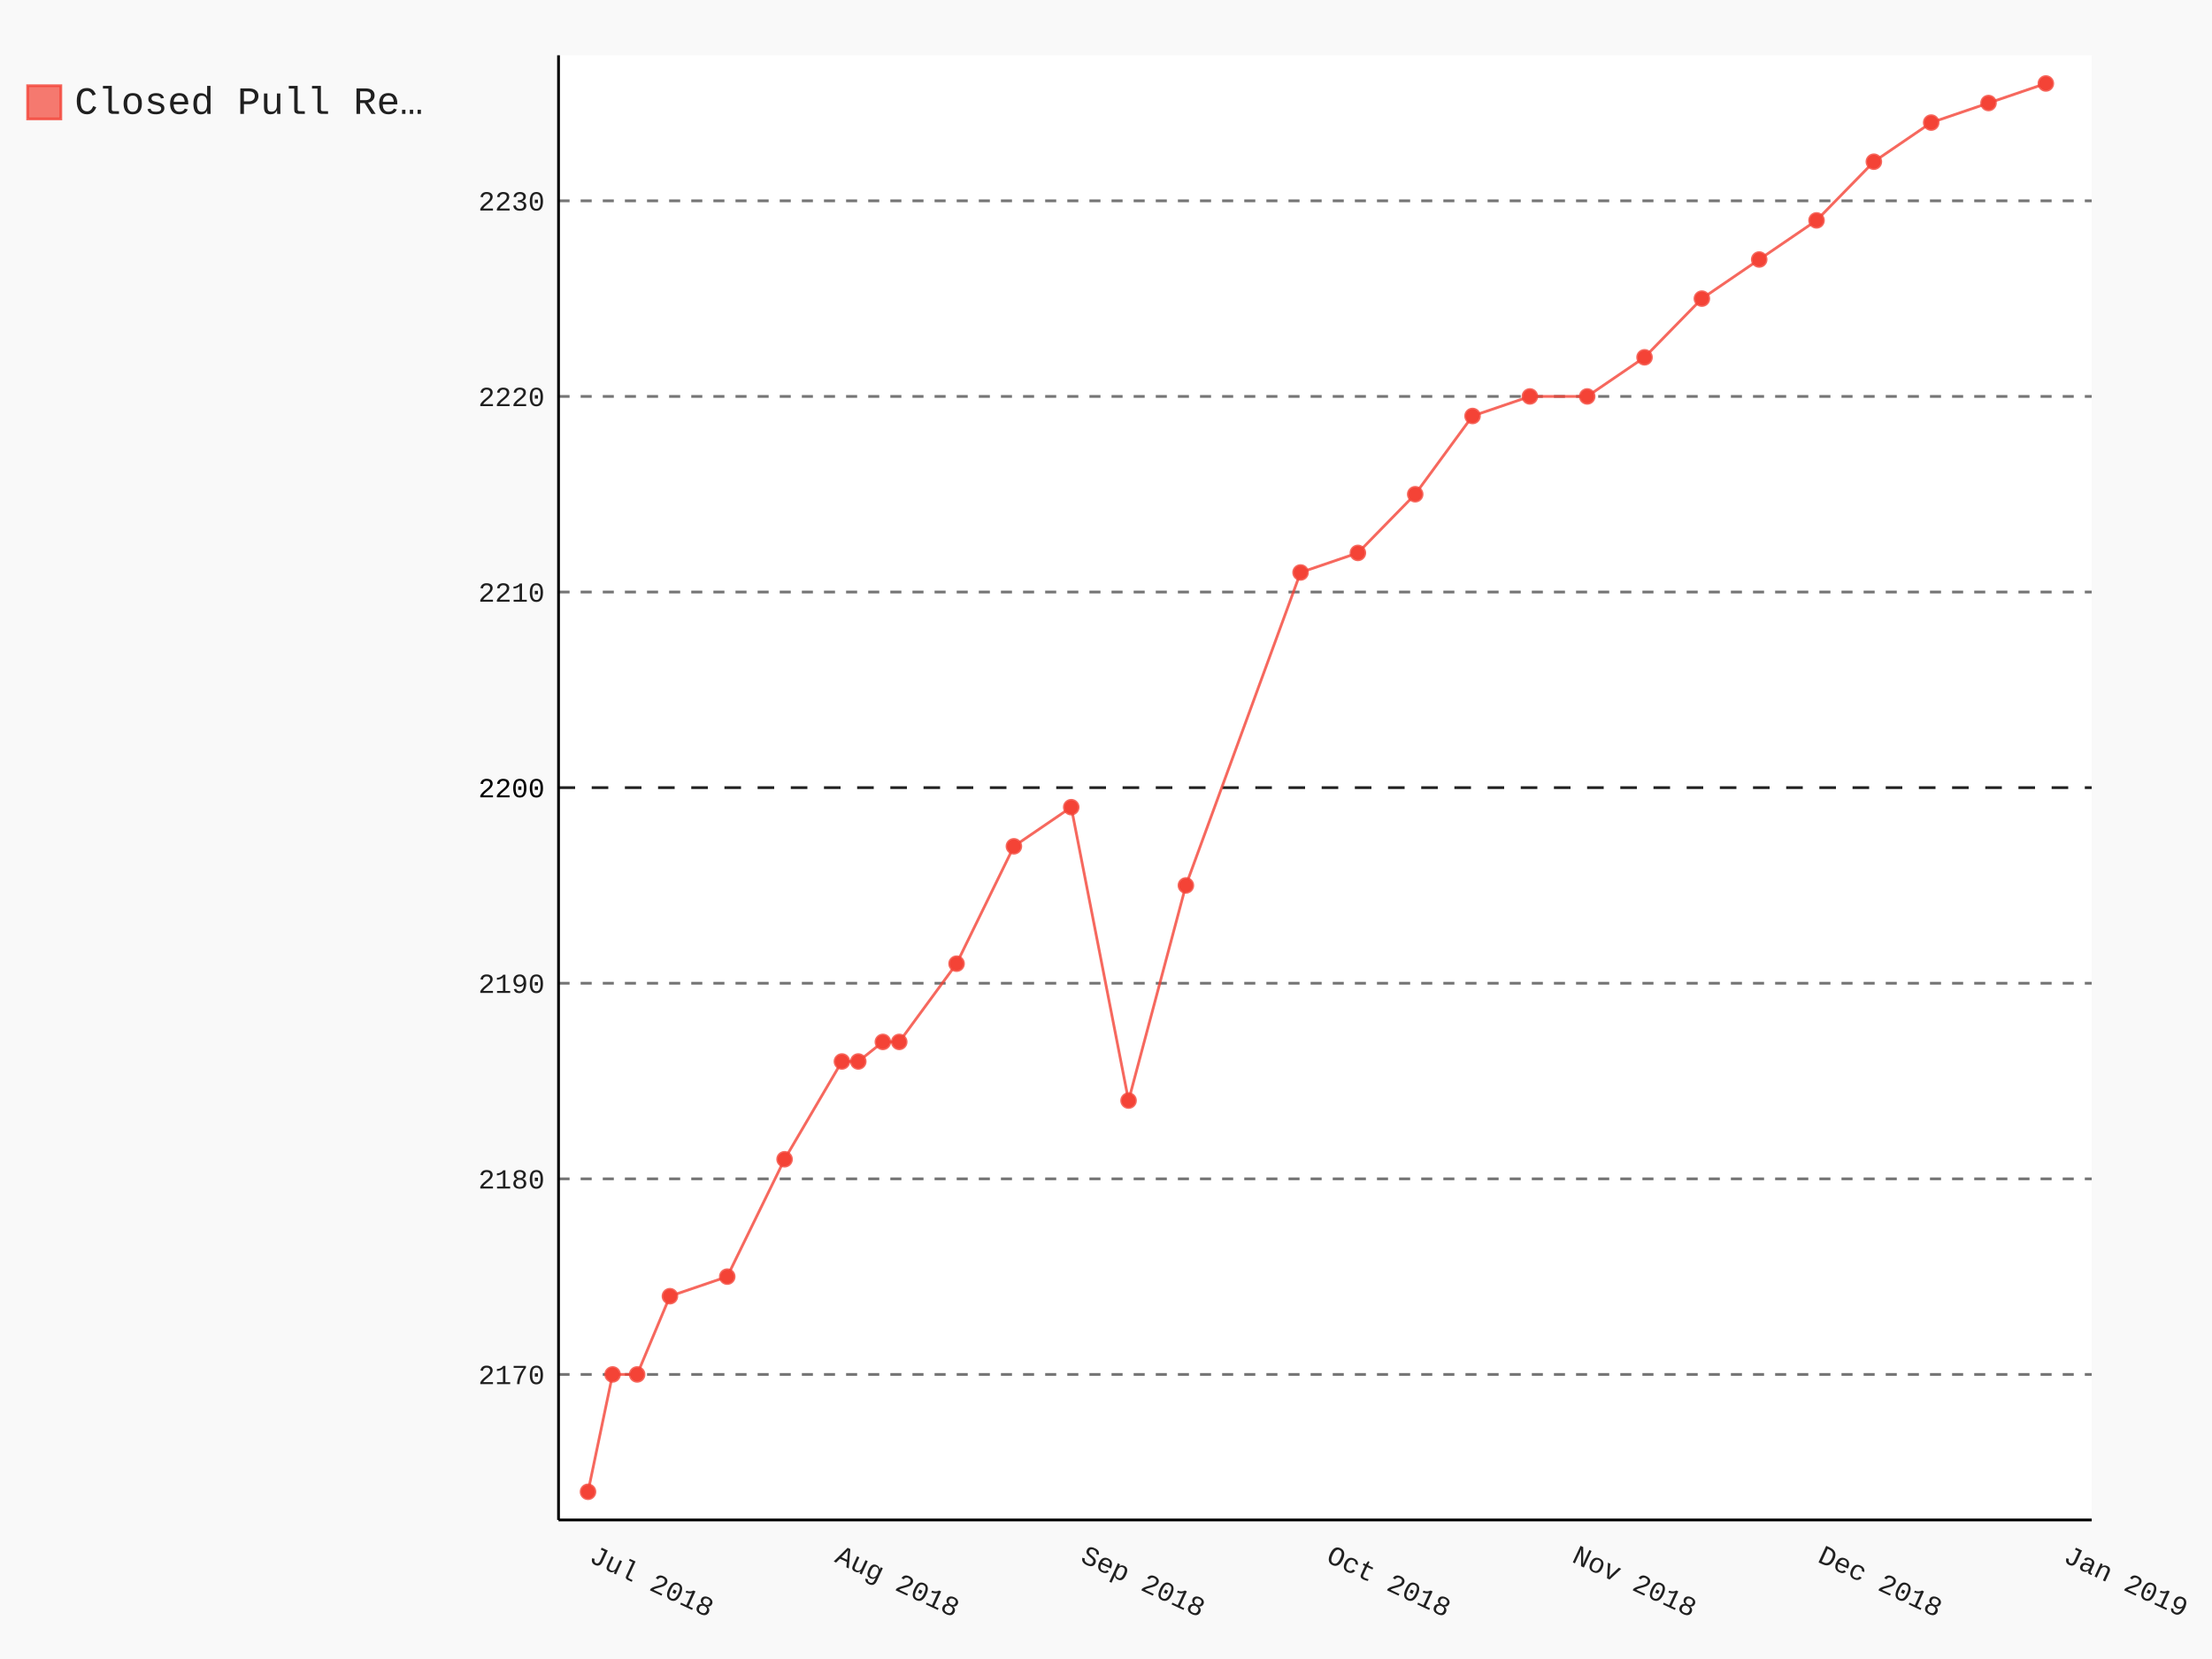
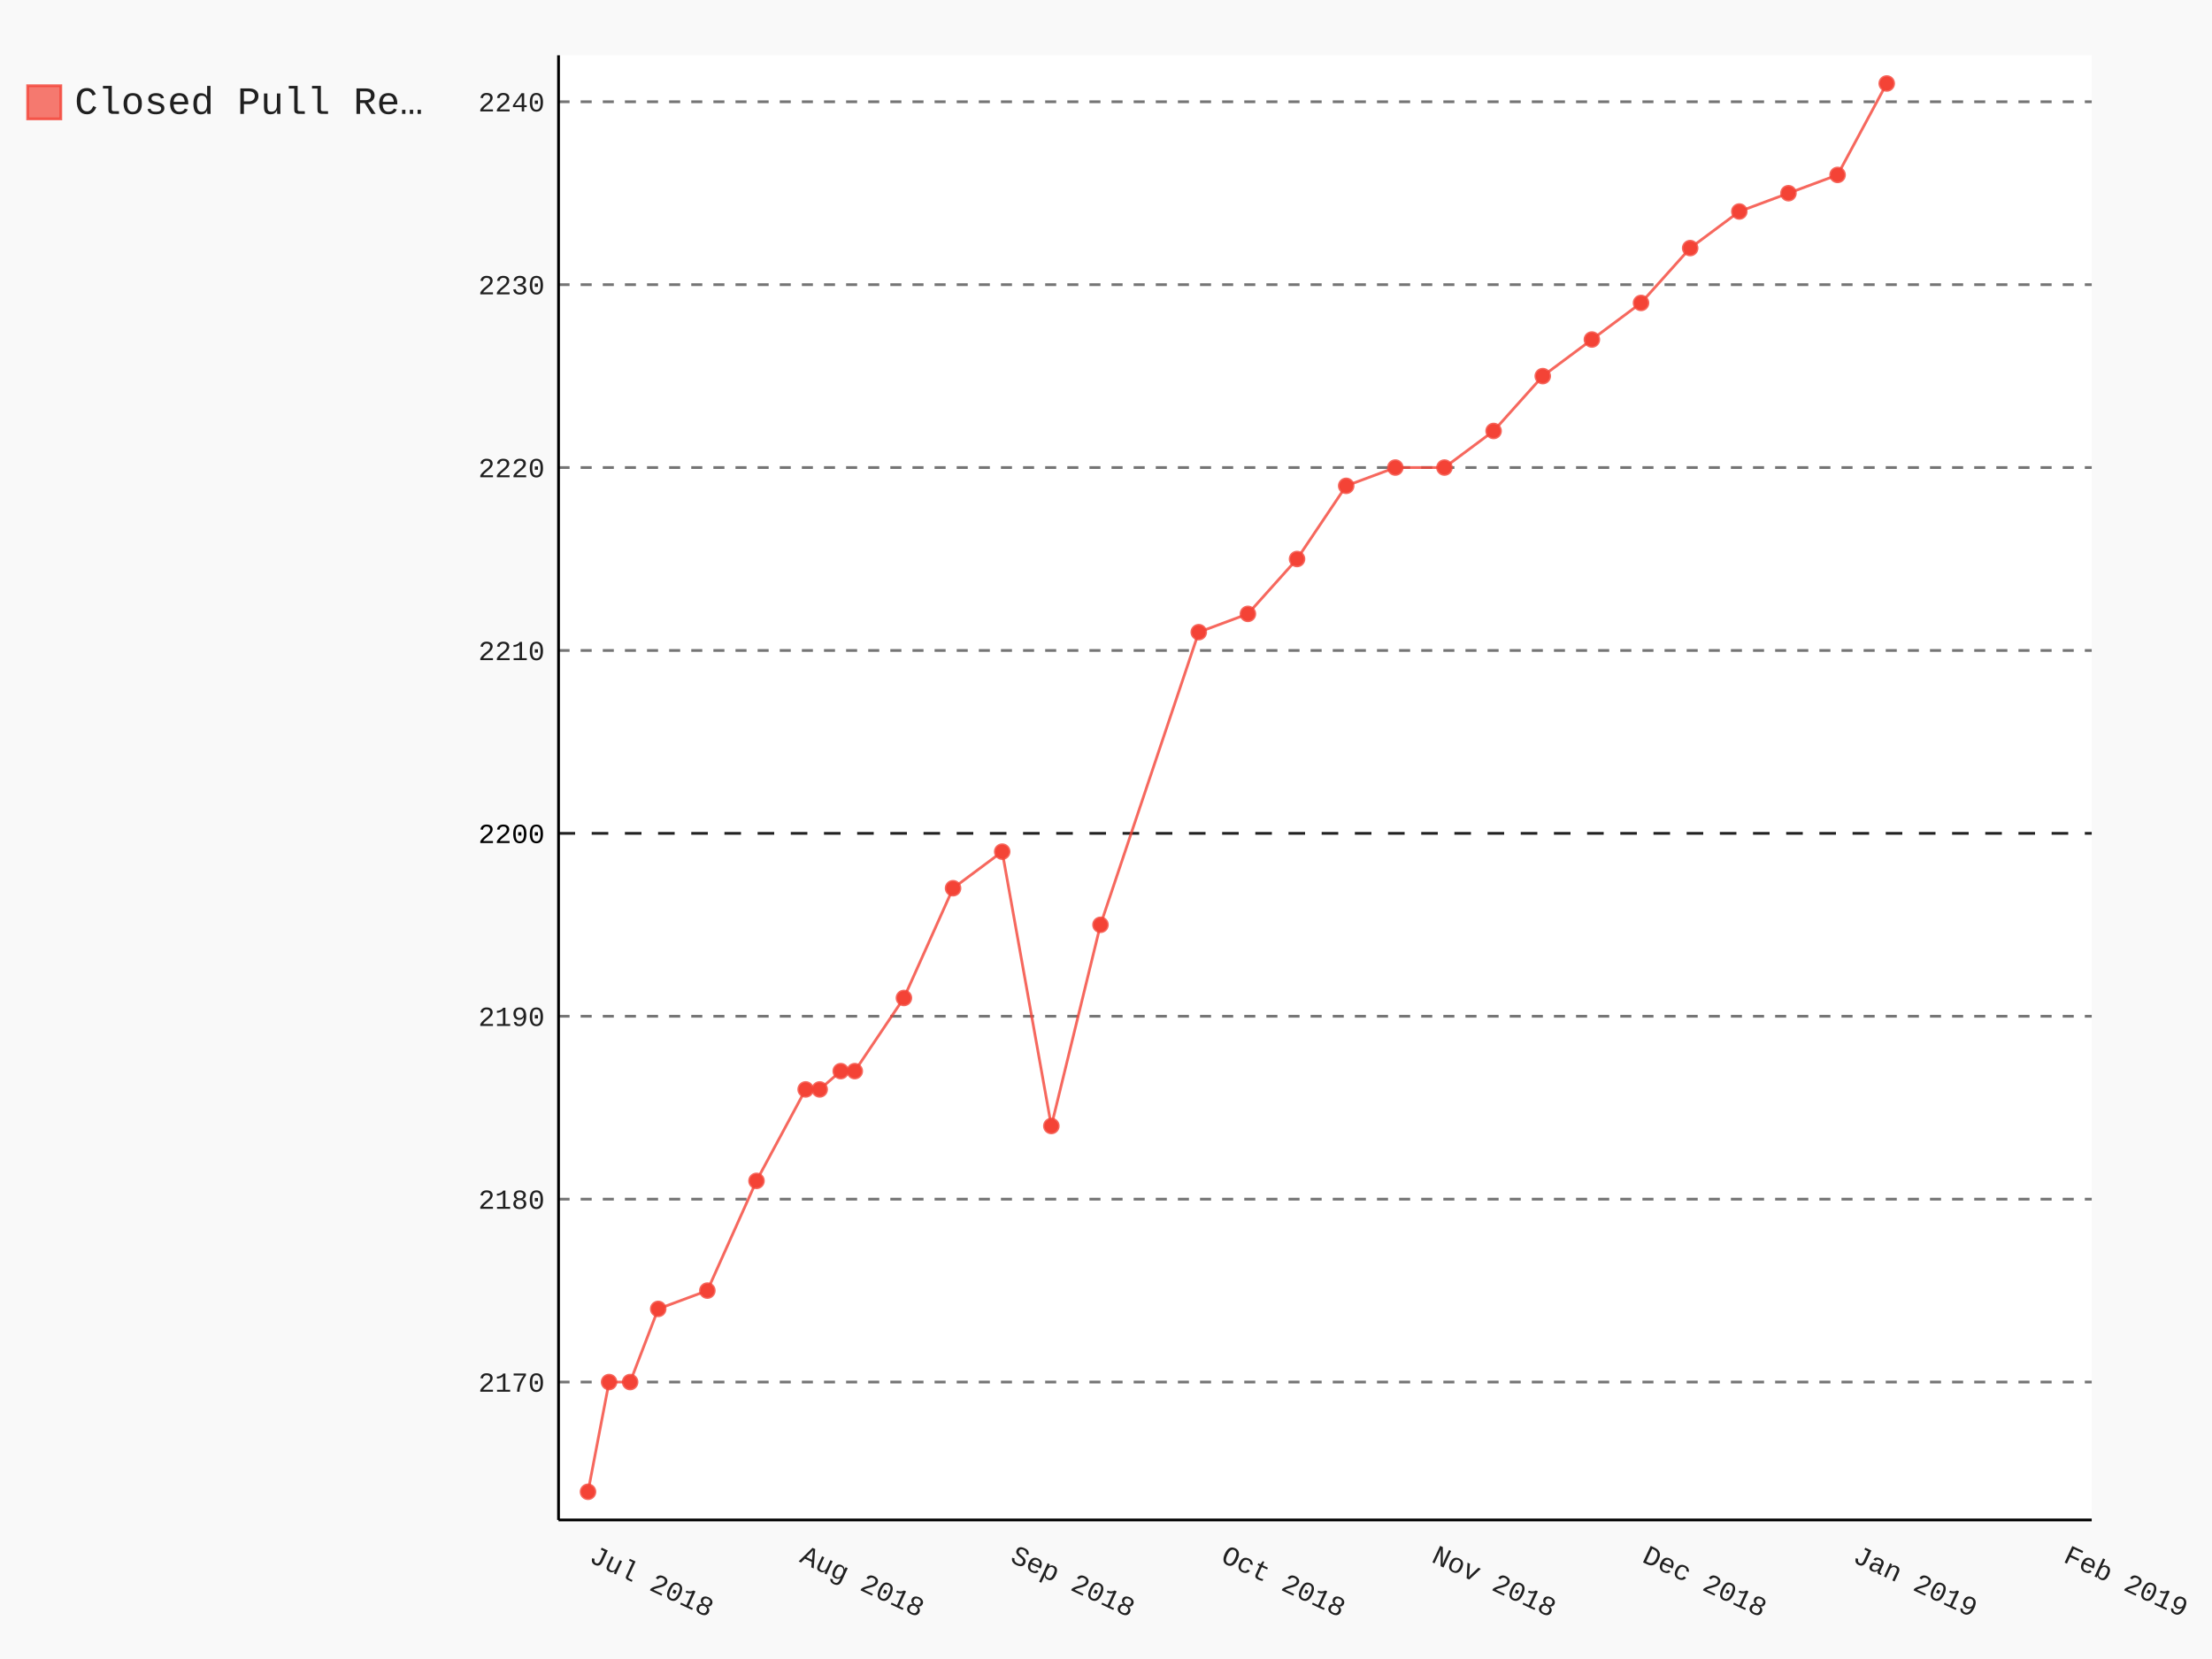
- <svg xmlns="http://www.w3.org/2000/svg" class="pygal-chart" id="chart-ba66f2c8-16cc-4c0e-b4cc-a0a60a01238d" viewBox="0 0 800 600">
+ <svg xmlns="http://www.w3.org/2000/svg" class="pygal-chart" id="chart-8c3cb801-5186-41c7-8ad0-8a8d34e2b3d8" viewBox="0 0 800 600">
  <defs>
-     <style type="text/css">#chart-ba66f2c8-16cc-4c0e-b4cc-a0a60a01238d{-webkit-user-select:none;-webkit-font-smoothing:antialiased;font-family:Consolas,"Liberation Mono",Menlo,Courier,monospace}#chart-ba66f2c8-16cc-4c0e-b4cc-a0a60a01238d .title{font-family:Consolas,"Liberation Mono",Menlo,Courier,monospace;font-size:16px}#chart-ba66f2c8-16cc-4c0e-b4cc-a0a60a01238d .legends .legend text{font-family:Consolas,"Liberation Mono",Menlo,Courier,monospace;font-size:14px}#chart-ba66f2c8-16cc-4c0e-b4cc-a0a60a01238d .axis text{font-family:Consolas,"Liberation Mono",Menlo,Courier,monospace;font-size:10px}#chart-ba66f2c8-16cc-4c0e-b4cc-a0a60a01238d .axis text.major{font-family:Consolas,"Liberation Mono",Menlo,Courier,monospace;font-size:10px}#chart-ba66f2c8-16cc-4c0e-b4cc-a0a60a01238d .text-overlay text.value{font-family:Consolas,"Liberation Mono",Menlo,Courier,monospace;font-size:16px}#chart-ba66f2c8-16cc-4c0e-b4cc-a0a60a01238d .text-overlay text.label{font-family:Consolas,"Liberation Mono",Menlo,Courier,monospace;font-size:10px}#chart-ba66f2c8-16cc-4c0e-b4cc-a0a60a01238d .tooltip{font-family:Consolas,"Liberation Mono",Menlo,Courier,monospace;font-size:14px}#chart-ba66f2c8-16cc-4c0e-b4cc-a0a60a01238d text.no_data{font-family:Consolas,"Liberation Mono",Menlo,Courier,monospace;font-size:64px}
- #chart-ba66f2c8-16cc-4c0e-b4cc-a0a60a01238d{background-color:rgba(249,249,249,1)}#chart-ba66f2c8-16cc-4c0e-b4cc-a0a60a01238d path,#chart-ba66f2c8-16cc-4c0e-b4cc-a0a60a01238d line,#chart-ba66f2c8-16cc-4c0e-b4cc-a0a60a01238d rect,#chart-ba66f2c8-16cc-4c0e-b4cc-a0a60a01238d circle{-webkit-transition:150ms;-moz-transition:150ms;transition:150ms}#chart-ba66f2c8-16cc-4c0e-b4cc-a0a60a01238d .graph &gt; .background{fill:rgba(249,249,249,1)}#chart-ba66f2c8-16cc-4c0e-b4cc-a0a60a01238d .plot &gt; .background{fill:rgba(255,255,255,1)}#chart-ba66f2c8-16cc-4c0e-b4cc-a0a60a01238d .graph{fill:rgba(0,0,0,.87)}#chart-ba66f2c8-16cc-4c0e-b4cc-a0a60a01238d text.no_data{fill:rgba(0,0,0,1)}#chart-ba66f2c8-16cc-4c0e-b4cc-a0a60a01238d .title{fill:rgba(0,0,0,1)}#chart-ba66f2c8-16cc-4c0e-b4cc-a0a60a01238d .legends .legend text{fill:rgba(0,0,0,.87)}#chart-ba66f2c8-16cc-4c0e-b4cc-a0a60a01238d .legends .legend:hover text{fill:rgba(0,0,0,1)}#chart-ba66f2c8-16cc-4c0e-b4cc-a0a60a01238d .axis .line{stroke:rgba(0,0,0,1)}#chart-ba66f2c8-16cc-4c0e-b4cc-a0a60a01238d .axis .guide.line{stroke:rgba(0,0,0,.54)}#chart-ba66f2c8-16cc-4c0e-b4cc-a0a60a01238d .axis .major.line{stroke:rgba(0,0,0,.87)}#chart-ba66f2c8-16cc-4c0e-b4cc-a0a60a01238d .axis text.major{fill:rgba(0,0,0,1)}#chart-ba66f2c8-16cc-4c0e-b4cc-a0a60a01238d .axis.y .guides:hover .guide.line,#chart-ba66f2c8-16cc-4c0e-b4cc-a0a60a01238d .line-graph .axis.x .guides:hover .guide.line,#chart-ba66f2c8-16cc-4c0e-b4cc-a0a60a01238d .stackedline-graph .axis.x .guides:hover .guide.line,#chart-ba66f2c8-16cc-4c0e-b4cc-a0a60a01238d .xy-graph .axis.x .guides:hover .guide.line{stroke:rgba(0,0,0,1)}#chart-ba66f2c8-16cc-4c0e-b4cc-a0a60a01238d .axis .guides:hover text{fill:rgba(0,0,0,1)}#chart-ba66f2c8-16cc-4c0e-b4cc-a0a60a01238d .reactive{fill-opacity:.7;stroke-opacity:.8}#chart-ba66f2c8-16cc-4c0e-b4cc-a0a60a01238d .ci{stroke:rgba(0,0,0,.87)}#chart-ba66f2c8-16cc-4c0e-b4cc-a0a60a01238d .reactive.active,#chart-ba66f2c8-16cc-4c0e-b4cc-a0a60a01238d .active .reactive{fill-opacity:.8;stroke-opacity:.9;stroke-width:4}#chart-ba66f2c8-16cc-4c0e-b4cc-a0a60a01238d .ci .reactive.active{stroke-width:1.5}#chart-ba66f2c8-16cc-4c0e-b4cc-a0a60a01238d .series text{fill:rgba(0,0,0,1)}#chart-ba66f2c8-16cc-4c0e-b4cc-a0a60a01238d .tooltip rect{fill:rgba(255,255,255,1);stroke:rgba(0,0,0,1);-webkit-transition:opacity 150ms;-moz-transition:opacity 150ms;transition:opacity 150ms}#chart-ba66f2c8-16cc-4c0e-b4cc-a0a60a01238d .tooltip .label{fill:rgba(0,0,0,.87)}#chart-ba66f2c8-16cc-4c0e-b4cc-a0a60a01238d .tooltip .label{fill:rgba(0,0,0,.87)}#chart-ba66f2c8-16cc-4c0e-b4cc-a0a60a01238d .tooltip .legend{font-size:.8em;fill:rgba(0,0,0,.54)}#chart-ba66f2c8-16cc-4c0e-b4cc-a0a60a01238d .tooltip .x_label{font-size:.6em;fill:rgba(0,0,0,1)}#chart-ba66f2c8-16cc-4c0e-b4cc-a0a60a01238d .tooltip .xlink{font-size:.5em;text-decoration:underline}#chart-ba66f2c8-16cc-4c0e-b4cc-a0a60a01238d .tooltip .value{font-size:1.5em}#chart-ba66f2c8-16cc-4c0e-b4cc-a0a60a01238d .bound{font-size:.5em}#chart-ba66f2c8-16cc-4c0e-b4cc-a0a60a01238d .max-value{font-size:.75em;fill:rgba(0,0,0,.54)}#chart-ba66f2c8-16cc-4c0e-b4cc-a0a60a01238d .map-element{fill:rgba(255,255,255,1);stroke:rgba(0,0,0,.54) !important}#chart-ba66f2c8-16cc-4c0e-b4cc-a0a60a01238d .map-element .reactive{fill-opacity:inherit;stroke-opacity:inherit}#chart-ba66f2c8-16cc-4c0e-b4cc-a0a60a01238d .color-0,#chart-ba66f2c8-16cc-4c0e-b4cc-a0a60a01238d .color-0 a:visited{stroke:#F44336;fill:#F44336}#chart-ba66f2c8-16cc-4c0e-b4cc-a0a60a01238d .text-overlay .color-0 text{fill:black}
- #chart-ba66f2c8-16cc-4c0e-b4cc-a0a60a01238d text.no_data{text-anchor:middle}#chart-ba66f2c8-16cc-4c0e-b4cc-a0a60a01238d .guide.line{fill:none}#chart-ba66f2c8-16cc-4c0e-b4cc-a0a60a01238d .centered{text-anchor:middle}#chart-ba66f2c8-16cc-4c0e-b4cc-a0a60a01238d .title{text-anchor:middle}#chart-ba66f2c8-16cc-4c0e-b4cc-a0a60a01238d .legends .legend text{fill-opacity:1}#chart-ba66f2c8-16cc-4c0e-b4cc-a0a60a01238d .axis.x text{text-anchor:middle}#chart-ba66f2c8-16cc-4c0e-b4cc-a0a60a01238d .axis.x:not(.web) text[transform]{text-anchor:start}#chart-ba66f2c8-16cc-4c0e-b4cc-a0a60a01238d .axis.x:not(.web) text[transform].backwards{text-anchor:end}#chart-ba66f2c8-16cc-4c0e-b4cc-a0a60a01238d .axis.y text{text-anchor:end}#chart-ba66f2c8-16cc-4c0e-b4cc-a0a60a01238d .axis.y text[transform].backwards{text-anchor:start}#chart-ba66f2c8-16cc-4c0e-b4cc-a0a60a01238d .axis.y2 text{text-anchor:start}#chart-ba66f2c8-16cc-4c0e-b4cc-a0a60a01238d .axis.y2 text[transform].backwards{text-anchor:end}#chart-ba66f2c8-16cc-4c0e-b4cc-a0a60a01238d .axis .guide.line{stroke-dasharray:4,4}#chart-ba66f2c8-16cc-4c0e-b4cc-a0a60a01238d .axis .major.guide.line{stroke-dasharray:6,6}#chart-ba66f2c8-16cc-4c0e-b4cc-a0a60a01238d .horizontal .axis.y .guide.line,#chart-ba66f2c8-16cc-4c0e-b4cc-a0a60a01238d .horizontal .axis.y2 .guide.line,#chart-ba66f2c8-16cc-4c0e-b4cc-a0a60a01238d .vertical .axis.x .guide.line{opacity:0}#chart-ba66f2c8-16cc-4c0e-b4cc-a0a60a01238d .horizontal .axis.always_show .guide.line,#chart-ba66f2c8-16cc-4c0e-b4cc-a0a60a01238d .vertical .axis.always_show .guide.line{opacity:1 !important}#chart-ba66f2c8-16cc-4c0e-b4cc-a0a60a01238d .axis.y .guides:hover .guide.line,#chart-ba66f2c8-16cc-4c0e-b4cc-a0a60a01238d .axis.y2 .guides:hover .guide.line,#chart-ba66f2c8-16cc-4c0e-b4cc-a0a60a01238d .axis.x .guides:hover .guide.line{opacity:1}#chart-ba66f2c8-16cc-4c0e-b4cc-a0a60a01238d .axis .guides:hover text{opacity:1}#chart-ba66f2c8-16cc-4c0e-b4cc-a0a60a01238d .nofill{fill:none}#chart-ba66f2c8-16cc-4c0e-b4cc-a0a60a01238d .subtle-fill{fill-opacity:.2}#chart-ba66f2c8-16cc-4c0e-b4cc-a0a60a01238d .dot{stroke-width:1px;fill-opacity:1}#chart-ba66f2c8-16cc-4c0e-b4cc-a0a60a01238d .dot.active{stroke-width:5px}#chart-ba66f2c8-16cc-4c0e-b4cc-a0a60a01238d .dot.negative{fill:transparent}#chart-ba66f2c8-16cc-4c0e-b4cc-a0a60a01238d text,#chart-ba66f2c8-16cc-4c0e-b4cc-a0a60a01238d tspan{stroke:none !important}#chart-ba66f2c8-16cc-4c0e-b4cc-a0a60a01238d .series text.active{opacity:1}#chart-ba66f2c8-16cc-4c0e-b4cc-a0a60a01238d .tooltip rect{fill-opacity:.95;stroke-width:.5}#chart-ba66f2c8-16cc-4c0e-b4cc-a0a60a01238d .tooltip text{fill-opacity:1}#chart-ba66f2c8-16cc-4c0e-b4cc-a0a60a01238d .showable{visibility:hidden}#chart-ba66f2c8-16cc-4c0e-b4cc-a0a60a01238d .showable.shown{visibility:visible}#chart-ba66f2c8-16cc-4c0e-b4cc-a0a60a01238d .gauge-background{fill:rgba(229,229,229,1);stroke:none}#chart-ba66f2c8-16cc-4c0e-b4cc-a0a60a01238d .bg-lines{stroke:rgba(249,249,249,1);stroke-width:2px}</style>
+     <style type="text/css">#chart-8c3cb801-5186-41c7-8ad0-8a8d34e2b3d8{-webkit-user-select:none;-webkit-font-smoothing:antialiased;font-family:Consolas,"Liberation Mono",Menlo,Courier,monospace}#chart-8c3cb801-5186-41c7-8ad0-8a8d34e2b3d8 .title{font-family:Consolas,"Liberation Mono",Menlo,Courier,monospace;font-size:16px}#chart-8c3cb801-5186-41c7-8ad0-8a8d34e2b3d8 .legends .legend text{font-family:Consolas,"Liberation Mono",Menlo,Courier,monospace;font-size:14px}#chart-8c3cb801-5186-41c7-8ad0-8a8d34e2b3d8 .axis text{font-family:Consolas,"Liberation Mono",Menlo,Courier,monospace;font-size:10px}#chart-8c3cb801-5186-41c7-8ad0-8a8d34e2b3d8 .axis text.major{font-family:Consolas,"Liberation Mono",Menlo,Courier,monospace;font-size:10px}#chart-8c3cb801-5186-41c7-8ad0-8a8d34e2b3d8 .text-overlay text.value{font-family:Consolas,"Liberation Mono",Menlo,Courier,monospace;font-size:16px}#chart-8c3cb801-5186-41c7-8ad0-8a8d34e2b3d8 .text-overlay text.label{font-family:Consolas,"Liberation Mono",Menlo,Courier,monospace;font-size:10px}#chart-8c3cb801-5186-41c7-8ad0-8a8d34e2b3d8 .tooltip{font-family:Consolas,"Liberation Mono",Menlo,Courier,monospace;font-size:14px}#chart-8c3cb801-5186-41c7-8ad0-8a8d34e2b3d8 text.no_data{font-family:Consolas,"Liberation Mono",Menlo,Courier,monospace;font-size:64px}
+ #chart-8c3cb801-5186-41c7-8ad0-8a8d34e2b3d8{background-color:rgba(249,249,249,1)}#chart-8c3cb801-5186-41c7-8ad0-8a8d34e2b3d8 path,#chart-8c3cb801-5186-41c7-8ad0-8a8d34e2b3d8 line,#chart-8c3cb801-5186-41c7-8ad0-8a8d34e2b3d8 rect,#chart-8c3cb801-5186-41c7-8ad0-8a8d34e2b3d8 circle{-webkit-transition:150ms;-moz-transition:150ms;transition:150ms}#chart-8c3cb801-5186-41c7-8ad0-8a8d34e2b3d8 .graph &gt; .background{fill:rgba(249,249,249,1)}#chart-8c3cb801-5186-41c7-8ad0-8a8d34e2b3d8 .plot &gt; .background{fill:rgba(255,255,255,1)}#chart-8c3cb801-5186-41c7-8ad0-8a8d34e2b3d8 .graph{fill:rgba(0,0,0,.87)}#chart-8c3cb801-5186-41c7-8ad0-8a8d34e2b3d8 text.no_data{fill:rgba(0,0,0,1)}#chart-8c3cb801-5186-41c7-8ad0-8a8d34e2b3d8 .title{fill:rgba(0,0,0,1)}#chart-8c3cb801-5186-41c7-8ad0-8a8d34e2b3d8 .legends .legend text{fill:rgba(0,0,0,.87)}#chart-8c3cb801-5186-41c7-8ad0-8a8d34e2b3d8 .legends .legend:hover text{fill:rgba(0,0,0,1)}#chart-8c3cb801-5186-41c7-8ad0-8a8d34e2b3d8 .axis .line{stroke:rgba(0,0,0,1)}#chart-8c3cb801-5186-41c7-8ad0-8a8d34e2b3d8 .axis .guide.line{stroke:rgba(0,0,0,.54)}#chart-8c3cb801-5186-41c7-8ad0-8a8d34e2b3d8 .axis .major.line{stroke:rgba(0,0,0,.87)}#chart-8c3cb801-5186-41c7-8ad0-8a8d34e2b3d8 .axis text.major{fill:rgba(0,0,0,1)}#chart-8c3cb801-5186-41c7-8ad0-8a8d34e2b3d8 .axis.y .guides:hover .guide.line,#chart-8c3cb801-5186-41c7-8ad0-8a8d34e2b3d8 .line-graph .axis.x .guides:hover .guide.line,#chart-8c3cb801-5186-41c7-8ad0-8a8d34e2b3d8 .stackedline-graph .axis.x .guides:hover .guide.line,#chart-8c3cb801-5186-41c7-8ad0-8a8d34e2b3d8 .xy-graph .axis.x .guides:hover .guide.line{stroke:rgba(0,0,0,1)}#chart-8c3cb801-5186-41c7-8ad0-8a8d34e2b3d8 .axis .guides:hover text{fill:rgba(0,0,0,1)}#chart-8c3cb801-5186-41c7-8ad0-8a8d34e2b3d8 .reactive{fill-opacity:.7;stroke-opacity:.8}#chart-8c3cb801-5186-41c7-8ad0-8a8d34e2b3d8 .ci{stroke:rgba(0,0,0,.87)}#chart-8c3cb801-5186-41c7-8ad0-8a8d34e2b3d8 .reactive.active,#chart-8c3cb801-5186-41c7-8ad0-8a8d34e2b3d8 .active .reactive{fill-opacity:.8;stroke-opacity:.9;stroke-width:4}#chart-8c3cb801-5186-41c7-8ad0-8a8d34e2b3d8 .ci .reactive.active{stroke-width:1.5}#chart-8c3cb801-5186-41c7-8ad0-8a8d34e2b3d8 .series text{fill:rgba(0,0,0,1)}#chart-8c3cb801-5186-41c7-8ad0-8a8d34e2b3d8 .tooltip rect{fill:rgba(255,255,255,1);stroke:rgba(0,0,0,1);-webkit-transition:opacity 150ms;-moz-transition:opacity 150ms;transition:opacity 150ms}#chart-8c3cb801-5186-41c7-8ad0-8a8d34e2b3d8 .tooltip .label{fill:rgba(0,0,0,.87)}#chart-8c3cb801-5186-41c7-8ad0-8a8d34e2b3d8 .tooltip .label{fill:rgba(0,0,0,.87)}#chart-8c3cb801-5186-41c7-8ad0-8a8d34e2b3d8 .tooltip .legend{font-size:.8em;fill:rgba(0,0,0,.54)}#chart-8c3cb801-5186-41c7-8ad0-8a8d34e2b3d8 .tooltip .x_label{font-size:.6em;fill:rgba(0,0,0,1)}#chart-8c3cb801-5186-41c7-8ad0-8a8d34e2b3d8 .tooltip .xlink{font-size:.5em;text-decoration:underline}#chart-8c3cb801-5186-41c7-8ad0-8a8d34e2b3d8 .tooltip .value{font-size:1.5em}#chart-8c3cb801-5186-41c7-8ad0-8a8d34e2b3d8 .bound{font-size:.5em}#chart-8c3cb801-5186-41c7-8ad0-8a8d34e2b3d8 .max-value{font-size:.75em;fill:rgba(0,0,0,.54)}#chart-8c3cb801-5186-41c7-8ad0-8a8d34e2b3d8 .map-element{fill:rgba(255,255,255,1);stroke:rgba(0,0,0,.54) !important}#chart-8c3cb801-5186-41c7-8ad0-8a8d34e2b3d8 .map-element .reactive{fill-opacity:inherit;stroke-opacity:inherit}#chart-8c3cb801-5186-41c7-8ad0-8a8d34e2b3d8 .color-0,#chart-8c3cb801-5186-41c7-8ad0-8a8d34e2b3d8 .color-0 a:visited{stroke:#F44336;fill:#F44336}#chart-8c3cb801-5186-41c7-8ad0-8a8d34e2b3d8 .text-overlay .color-0 text{fill:black}
+ #chart-8c3cb801-5186-41c7-8ad0-8a8d34e2b3d8 text.no_data{text-anchor:middle}#chart-8c3cb801-5186-41c7-8ad0-8a8d34e2b3d8 .guide.line{fill:none}#chart-8c3cb801-5186-41c7-8ad0-8a8d34e2b3d8 .centered{text-anchor:middle}#chart-8c3cb801-5186-41c7-8ad0-8a8d34e2b3d8 .title{text-anchor:middle}#chart-8c3cb801-5186-41c7-8ad0-8a8d34e2b3d8 .legends .legend text{fill-opacity:1}#chart-8c3cb801-5186-41c7-8ad0-8a8d34e2b3d8 .axis.x text{text-anchor:middle}#chart-8c3cb801-5186-41c7-8ad0-8a8d34e2b3d8 .axis.x:not(.web) text[transform]{text-anchor:start}#chart-8c3cb801-5186-41c7-8ad0-8a8d34e2b3d8 .axis.x:not(.web) text[transform].backwards{text-anchor:end}#chart-8c3cb801-5186-41c7-8ad0-8a8d34e2b3d8 .axis.y text{text-anchor:end}#chart-8c3cb801-5186-41c7-8ad0-8a8d34e2b3d8 .axis.y text[transform].backwards{text-anchor:start}#chart-8c3cb801-5186-41c7-8ad0-8a8d34e2b3d8 .axis.y2 text{text-anchor:start}#chart-8c3cb801-5186-41c7-8ad0-8a8d34e2b3d8 .axis.y2 text[transform].backwards{text-anchor:end}#chart-8c3cb801-5186-41c7-8ad0-8a8d34e2b3d8 .axis .guide.line{stroke-dasharray:4,4}#chart-8c3cb801-5186-41c7-8ad0-8a8d34e2b3d8 .axis .major.guide.line{stroke-dasharray:6,6}#chart-8c3cb801-5186-41c7-8ad0-8a8d34e2b3d8 .horizontal .axis.y .guide.line,#chart-8c3cb801-5186-41c7-8ad0-8a8d34e2b3d8 .horizontal .axis.y2 .guide.line,#chart-8c3cb801-5186-41c7-8ad0-8a8d34e2b3d8 .vertical .axis.x .guide.line{opacity:0}#chart-8c3cb801-5186-41c7-8ad0-8a8d34e2b3d8 .horizontal .axis.always_show .guide.line,#chart-8c3cb801-5186-41c7-8ad0-8a8d34e2b3d8 .vertical .axis.always_show .guide.line{opacity:1 !important}#chart-8c3cb801-5186-41c7-8ad0-8a8d34e2b3d8 .axis.y .guides:hover .guide.line,#chart-8c3cb801-5186-41c7-8ad0-8a8d34e2b3d8 .axis.y2 .guides:hover .guide.line,#chart-8c3cb801-5186-41c7-8ad0-8a8d34e2b3d8 .axis.x .guides:hover .guide.line{opacity:1}#chart-8c3cb801-5186-41c7-8ad0-8a8d34e2b3d8 .axis .guides:hover text{opacity:1}#chart-8c3cb801-5186-41c7-8ad0-8a8d34e2b3d8 .nofill{fill:none}#chart-8c3cb801-5186-41c7-8ad0-8a8d34e2b3d8 .subtle-fill{fill-opacity:.2}#chart-8c3cb801-5186-41c7-8ad0-8a8d34e2b3d8 .dot{stroke-width:1px;fill-opacity:1}#chart-8c3cb801-5186-41c7-8ad0-8a8d34e2b3d8 .dot.active{stroke-width:5px}#chart-8c3cb801-5186-41c7-8ad0-8a8d34e2b3d8 .dot.negative{fill:transparent}#chart-8c3cb801-5186-41c7-8ad0-8a8d34e2b3d8 text,#chart-8c3cb801-5186-41c7-8ad0-8a8d34e2b3d8 tspan{stroke:none !important}#chart-8c3cb801-5186-41c7-8ad0-8a8d34e2b3d8 .series text.active{opacity:1}#chart-8c3cb801-5186-41c7-8ad0-8a8d34e2b3d8 .tooltip rect{fill-opacity:.95;stroke-width:.5}#chart-8c3cb801-5186-41c7-8ad0-8a8d34e2b3d8 .tooltip text{fill-opacity:1}#chart-8c3cb801-5186-41c7-8ad0-8a8d34e2b3d8 .showable{visibility:hidden}#chart-8c3cb801-5186-41c7-8ad0-8a8d34e2b3d8 .showable.shown{visibility:visible}#chart-8c3cb801-5186-41c7-8ad0-8a8d34e2b3d8 .gauge-background{fill:rgba(229,229,229,1);stroke:none}#chart-8c3cb801-5186-41c7-8ad0-8a8d34e2b3d8 .bg-lines{stroke:rgba(249,249,249,1);stroke-width:2px}</style>
  </defs>
  <g class="graph datetimeline-graph vertical">
    <rect class="background" height="600" width="800" x="0" y="0" />
    <g class="plot" transform="translate(202, 20)">
      <rect class="background" height="529.714" width="554.497" x="0" y="0" />
      <g class="axis y always_show">
        <path class="line" d="M0 529.714 h554.497" />
        <g class="guides">
-           <path class="guide line" d="M0 477.082 h554.497" />
-           <text class="" x="-5" y="480.582">2170</text>
+           <path class="guide line" d="M0 479.839 h554.497" />
+           <text class="" x="-5" y="483.339">2170</text>
        </g>
        <g class="guides">
-           <path class="guide line" d="M0 406.341 h554.497" />
-           <text class="" x="-5" y="409.841">2180</text>
+           <path class="guide line" d="M0 413.69 h554.497" />
+           <text class="" x="-5" y="417.19">2180</text>
        </g>
        <g class="guides">
-           <path class="guide line" d="M0 335.599 h554.497" />
-           <text class="" x="-5" y="339.099">2190</text>
+           <path class="guide line" d="M0 347.542 h554.497" />
+           <text class="" x="-5" y="351.042">2190</text>
        </g>
        <g class="guides">
-           <path class="major guide line" d="M0 264.857 h554.497" />
-           <text class="major" x="-5" y="268.357">2200</text>
+           <path class="major guide line" d="M0 281.394 h554.497" />
+           <text class="major" x="-5" y="284.894">2200</text>
        </g>
        <g class="guides">
-           <path class="guide line" d="M0 194.115 h554.497" />
-           <text class="" x="-5" y="197.615">2210</text>
+           <path class="guide line" d="M0 215.246 h554.497" />
+           <text class="" x="-5" y="218.746">2210</text>
        </g>
        <g class="guides">
-           <path class="guide line" d="M0 123.374 h554.497" />
-           <text class="" x="-5" y="126.874">2220</text>
+           <path class="guide line" d="M0 149.098 h554.497" />
+           <text class="" x="-5" y="152.598">2220</text>
        </g>
        <g class="guides">
-           <path class="guide line" d="M0 52.632 h554.497" />
-           <text class="" x="-5" y="56.132">2230</text>
+           <path class="guide line" d="M0 82.95 h554.497" />
+           <text class="" x="-5" y="86.45">2230</text>
+         </g>
+         <g class="guides">
+           <path class="guide line" d="M0 16.802 h554.497" />
+           <text class="" x="-5" y="20.302">2240</text>
        </g>
      </g>
      <g class="axis x">
        <path class="line" d="M0 0 v529.714" />
        <g class="guides">
          <path class="guide line" d="M10.663 0 v529.714" />
          <text class="" transform="rotate(25 10.66341 544.7143)" x="10.663" y="544.714">Jul 2018</text>
        </g>
        <g class="guides">
-           <path class="guide line" d="M99.525 0 v529.714" />
-           <text class="" transform="rotate(25 99.52514 544.7143)" x="99.525" y="544.714">Aug 2018</text>
+           <path class="guide line" d="M86.831 0 v529.714" />
+           <text class="" transform="rotate(25 86.83061 544.7143)" x="86.831" y="544.714">Aug 2018</text>
        </g>
        <g class="guides">
-           <path class="guide line" d="M188.387 0 v529.714" />
-           <text class="" transform="rotate(25 188.3869 544.7143)" x="188.387" y="544.714">Sep 2018</text>
+           <path class="guide line" d="M162.998 0 v529.714" />
+           <text class="" transform="rotate(25 162.9978 544.7143)" x="162.998" y="544.714">Sep 2018</text>
        </g>
        <g class="guides">
-           <path class="guide line" d="M277.249 0 v529.714" />
-           <text class="" transform="rotate(25 277.2486 544.7143)" x="277.249" y="544.714">Oct 2018</text>
+           <path class="guide line" d="M239.165 0 v529.714" />
+           <text class="" transform="rotate(25 239.165 544.7143)" x="239.165" y="544.714">Oct 2018</text>
        </g>
        <g class="guides">
-           <path class="guide line" d="M366.11 0 v529.714" />
-           <text class="" transform="rotate(25 366.1103 544.7143)" x="366.11" y="544.714">Nov 2018</text>
+           <path class="guide line" d="M315.332 0 v529.714" />
+           <text class="" transform="rotate(25 315.3322 544.7143)" x="315.332" y="544.714">Nov 2018</text>
        </g>
        <g class="guides">
-           <path class="guide line" d="M454.972 0 v529.714" />
-           <text class="" transform="rotate(25 454.9721 544.7143)" x="454.972" y="544.714">Dec 2018</text>
+           <path class="guide line" d="M391.499 0 v529.714" />
+           <text class="" transform="rotate(25 391.4994 544.7143)" x="391.499" y="544.714">Dec 2018</text>
+         </g>
+         <g class="guides">
+           <path class="guide line" d="M467.667 0 v529.714" />
+           <text class="" transform="rotate(25 467.6666 544.7143)" x="467.667" y="544.714">Jan 2019</text>
        </g>
        <g class="guides">
          <path class="guide line" d="M543.834 0 v529.714" />
-           <text class="" transform="rotate(25 543.8338 544.7143)" x="543.834" y="544.714">Jan 2019</text>
+           <text class="" transform="rotate(25 543.8338 544.7143)" x="543.834" y="544.714">Feb 2019</text>
        </g>
      </g>
      <g class="series serie-0 color-0">
-         <path class="line reactive nofill" d="M10.663 519.528 L19.55 477.082 28.436 477.082 40.284 448.786 61.018 441.712 81.753 399.267 102.487 363.896 108.411 363.896 117.297 356.821 123.222 356.821 143.956 328.525 164.69 286.08 185.425 271.931 206.159 378.044 226.894 300.228 268.362 187.041 289.097 179.967 309.831 158.745 330.566 130.448 351.3 123.374 372.034 123.374 392.769 109.225 413.503 88.003 434.238 73.854 454.972 59.706 475.706 38.484 496.441 24.335 517.175 17.261 537.91 10.187" />
+         <path class="line reactive nofill" d="M10.663 519.528 L18.28 479.839 25.897 479.839 36.052 453.379 53.825 446.765 71.597 407.076 89.37 374.002 94.447 374.002 102.064 367.387 107.142 367.387 124.914 340.928 142.687 301.239 160.459 288.009 178.231 387.231 196.004 314.468 231.548 208.631 249.321 202.016 267.093 182.172 284.865 155.713 302.638 149.098 320.41 149.098 338.182 135.868 355.955 116.024 373.727 102.794 391.499 89.565 409.272 69.72 427.044 56.491 444.816 49.876 462.589 43.261 480.361 10.187" />
      </g>
    </g>
    <g class="titles" />
    <g class="plot overlay" transform="translate(202, 20)">
      <g class="series serie-0 color-0">
        <g class="dots">
          <circle class="dot reactive tooltip-trigger" cx="10.663" cy="519.528" r="2.5" />
        </g>
        <g class="dots">
-           <circle class="dot reactive tooltip-trigger" cx="19.55" cy="477.082" r="2.5" />
+           <circle class="dot reactive tooltip-trigger" cx="18.28" cy="479.839" r="2.5" />
        </g>
        <g class="dots">
-           <circle class="dot reactive tooltip-trigger" cx="28.436" cy="477.082" r="2.5" />
+           <circle class="dot reactive tooltip-trigger" cx="25.897" cy="479.839" r="2.5" />
        </g>
        <g class="dots">
-           <circle class="dot reactive tooltip-trigger" cx="40.284" cy="448.786" r="2.5" />
+           <circle class="dot reactive tooltip-trigger" cx="36.052" cy="453.379" r="2.5" />
        </g>
        <g class="dots">
-           <circle class="dot reactive tooltip-trigger" cx="61.018" cy="441.712" r="2.5" />
+           <circle class="dot reactive tooltip-trigger" cx="53.825" cy="446.765" r="2.5" />
        </g>
        <g class="dots">
-           <circle class="dot reactive tooltip-trigger" cx="81.753" cy="399.267" r="2.5" />
+           <circle class="dot reactive tooltip-trigger" cx="71.597" cy="407.076" r="2.5" />
        </g>
        <g class="dots">
-           <circle class="dot reactive tooltip-trigger" cx="102.487" cy="363.896" r="2.5" />
+           <circle class="dot reactive tooltip-trigger" cx="89.37" cy="374.002" r="2.5" />
        </g>
        <g class="dots">
-           <circle class="dot reactive tooltip-trigger" cx="108.411" cy="363.896" r="2.5" />
+           <circle class="dot reactive tooltip-trigger" cx="94.447" cy="374.002" r="2.5" />
        </g>
        <g class="dots">
-           <circle class="dot reactive tooltip-trigger" cx="117.297" cy="356.821" r="2.5" />
+           <circle class="dot reactive tooltip-trigger" cx="102.064" cy="367.387" r="2.5" />
        </g>
        <g class="dots">
-           <circle class="dot reactive tooltip-trigger" cx="123.222" cy="356.821" r="2.5" />
+           <circle class="dot reactive tooltip-trigger" cx="107.142" cy="367.387" r="2.5" />
        </g>
        <g class="dots">
-           <circle class="dot reactive tooltip-trigger" cx="143.956" cy="328.525" r="2.5" />
+           <circle class="dot reactive tooltip-trigger" cx="124.914" cy="340.928" r="2.5" />
        </g>
        <g class="dots">
-           <circle class="dot reactive tooltip-trigger" cx="164.69" cy="286.08" r="2.5" />
+           <circle class="dot reactive tooltip-trigger" cx="142.687" cy="301.239" r="2.5" />
        </g>
        <g class="dots">
-           <circle class="dot reactive tooltip-trigger" cx="185.425" cy="271.931" r="2.5" />
+           <circle class="dot reactive tooltip-trigger" cx="160.459" cy="288.009" r="2.5" />
        </g>
        <g class="dots">
-           <circle class="dot reactive tooltip-trigger" cx="206.159" cy="378.044" r="2.5" />
+           <circle class="dot reactive tooltip-trigger" cx="178.231" cy="387.231" r="2.5" />
        </g>
        <g class="dots">
-           <circle class="dot reactive tooltip-trigger" cx="226.894" cy="300.228" r="2.5" />
+           <circle class="dot reactive tooltip-trigger" cx="196.004" cy="314.468" r="2.5" />
        </g>
        <g class="dots">
-           <circle class="dot reactive tooltip-trigger" cx="268.362" cy="187.041" r="2.5" />
+           <circle class="dot reactive tooltip-trigger" cx="231.548" cy="208.631" r="2.5" />
        </g>
        <g class="dots">
-           <circle class="dot reactive tooltip-trigger" cx="289.097" cy="179.967" r="2.5" />
+           <circle class="dot reactive tooltip-trigger" cx="249.321" cy="202.016" r="2.5" />
        </g>
        <g class="dots">
-           <circle class="dot reactive tooltip-trigger" cx="309.831" cy="158.745" r="2.5" />
+           <circle class="dot reactive tooltip-trigger" cx="267.093" cy="182.172" r="2.5" />
        </g>
        <g class="dots">
-           <circle class="dot reactive tooltip-trigger" cx="330.566" cy="130.448" r="2.5" />
+           <circle class="dot reactive tooltip-trigger" cx="284.865" cy="155.713" r="2.5" />
        </g>
        <g class="dots">
-           <circle class="dot reactive tooltip-trigger" cx="351.3" cy="123.374" r="2.5" />
+           <circle class="dot reactive tooltip-trigger" cx="302.638" cy="149.098" r="2.5" />
        </g>
        <g class="dots">
-           <circle class="dot reactive tooltip-trigger" cx="372.034" cy="123.374" r="2.5" />
+           <circle class="dot reactive tooltip-trigger" cx="320.41" cy="149.098" r="2.5" />
        </g>
        <g class="dots">
-           <circle class="dot reactive tooltip-trigger" cx="392.769" cy="109.225" r="2.5" />
+           <circle class="dot reactive tooltip-trigger" cx="338.182" cy="135.868" r="2.5" />
        </g>
        <g class="dots">
-           <circle class="dot reactive tooltip-trigger" cx="413.503" cy="88.003" r="2.5" />
+           <circle class="dot reactive tooltip-trigger" cx="355.955" cy="116.024" r="2.5" />
        </g>
        <g class="dots">
-           <circle class="dot reactive tooltip-trigger" cx="434.238" cy="73.854" r="2.5" />
+           <circle class="dot reactive tooltip-trigger" cx="373.727" cy="102.794" r="2.5" />
        </g>
        <g class="dots">
-           <circle class="dot reactive tooltip-trigger" cx="454.972" cy="59.706" r="2.5" />
+           <circle class="dot reactive tooltip-trigger" cx="391.499" cy="89.565" r="2.5" />
        </g>
        <g class="dots">
-           <circle class="dot reactive tooltip-trigger" cx="475.706" cy="38.484" r="2.5" />
+           <circle class="dot reactive tooltip-trigger" cx="409.272" cy="69.72" r="2.5" />
        </g>
        <g class="dots">
-           <circle class="dot reactive tooltip-trigger" cx="496.441" cy="24.335" r="2.5" />
+           <circle class="dot reactive tooltip-trigger" cx="427.044" cy="56.491" r="2.5" />
        </g>
        <g class="dots">
-           <circle class="dot reactive tooltip-trigger" cx="517.175" cy="17.261" r="2.5" />
+           <circle class="dot reactive tooltip-trigger" cx="444.816" cy="49.876" r="2.5" />
        </g>
        <g class="dots">
-           <circle class="dot reactive tooltip-trigger" cx="537.91" cy="10.187" r="2.5" />
+           <circle class="dot reactive tooltip-trigger" cx="462.589" cy="43.261" r="2.5" />
+         </g>
+         <g class="dots">
+           <circle class="dot reactive tooltip-trigger" cx="480.361" cy="10.187" r="2.5" />
        </g>
      </g>
    </g>
    <g class="plot text-overlay" transform="translate(202, 20)">
      <g class="series serie-0 color-0" />
    </g>
    <g class="plot tooltip-overlay" transform="translate(202, 20)">
      <g class="tooltip" style="opacity: 0" transform="translate(0 0)">
        <rect class="tooltip-box" height="0" rx="0" ry="0" width="0" />
        <g class="text" />
      </g>
    </g>
    <g class="legends" transform="translate(10, 30)">
      <g class="legend reactive activate-serie" id="activate-serie-0">
        <rect class="color-0 reactive" height="12" width="12" x="0.0" y="1.0" />
        <text x="17.0" y="11.2">Closed Pull Re…</text>
      </g>
    </g>
    <g class="legends" transform="translate(766, 30)" />
  </g>
</svg>
